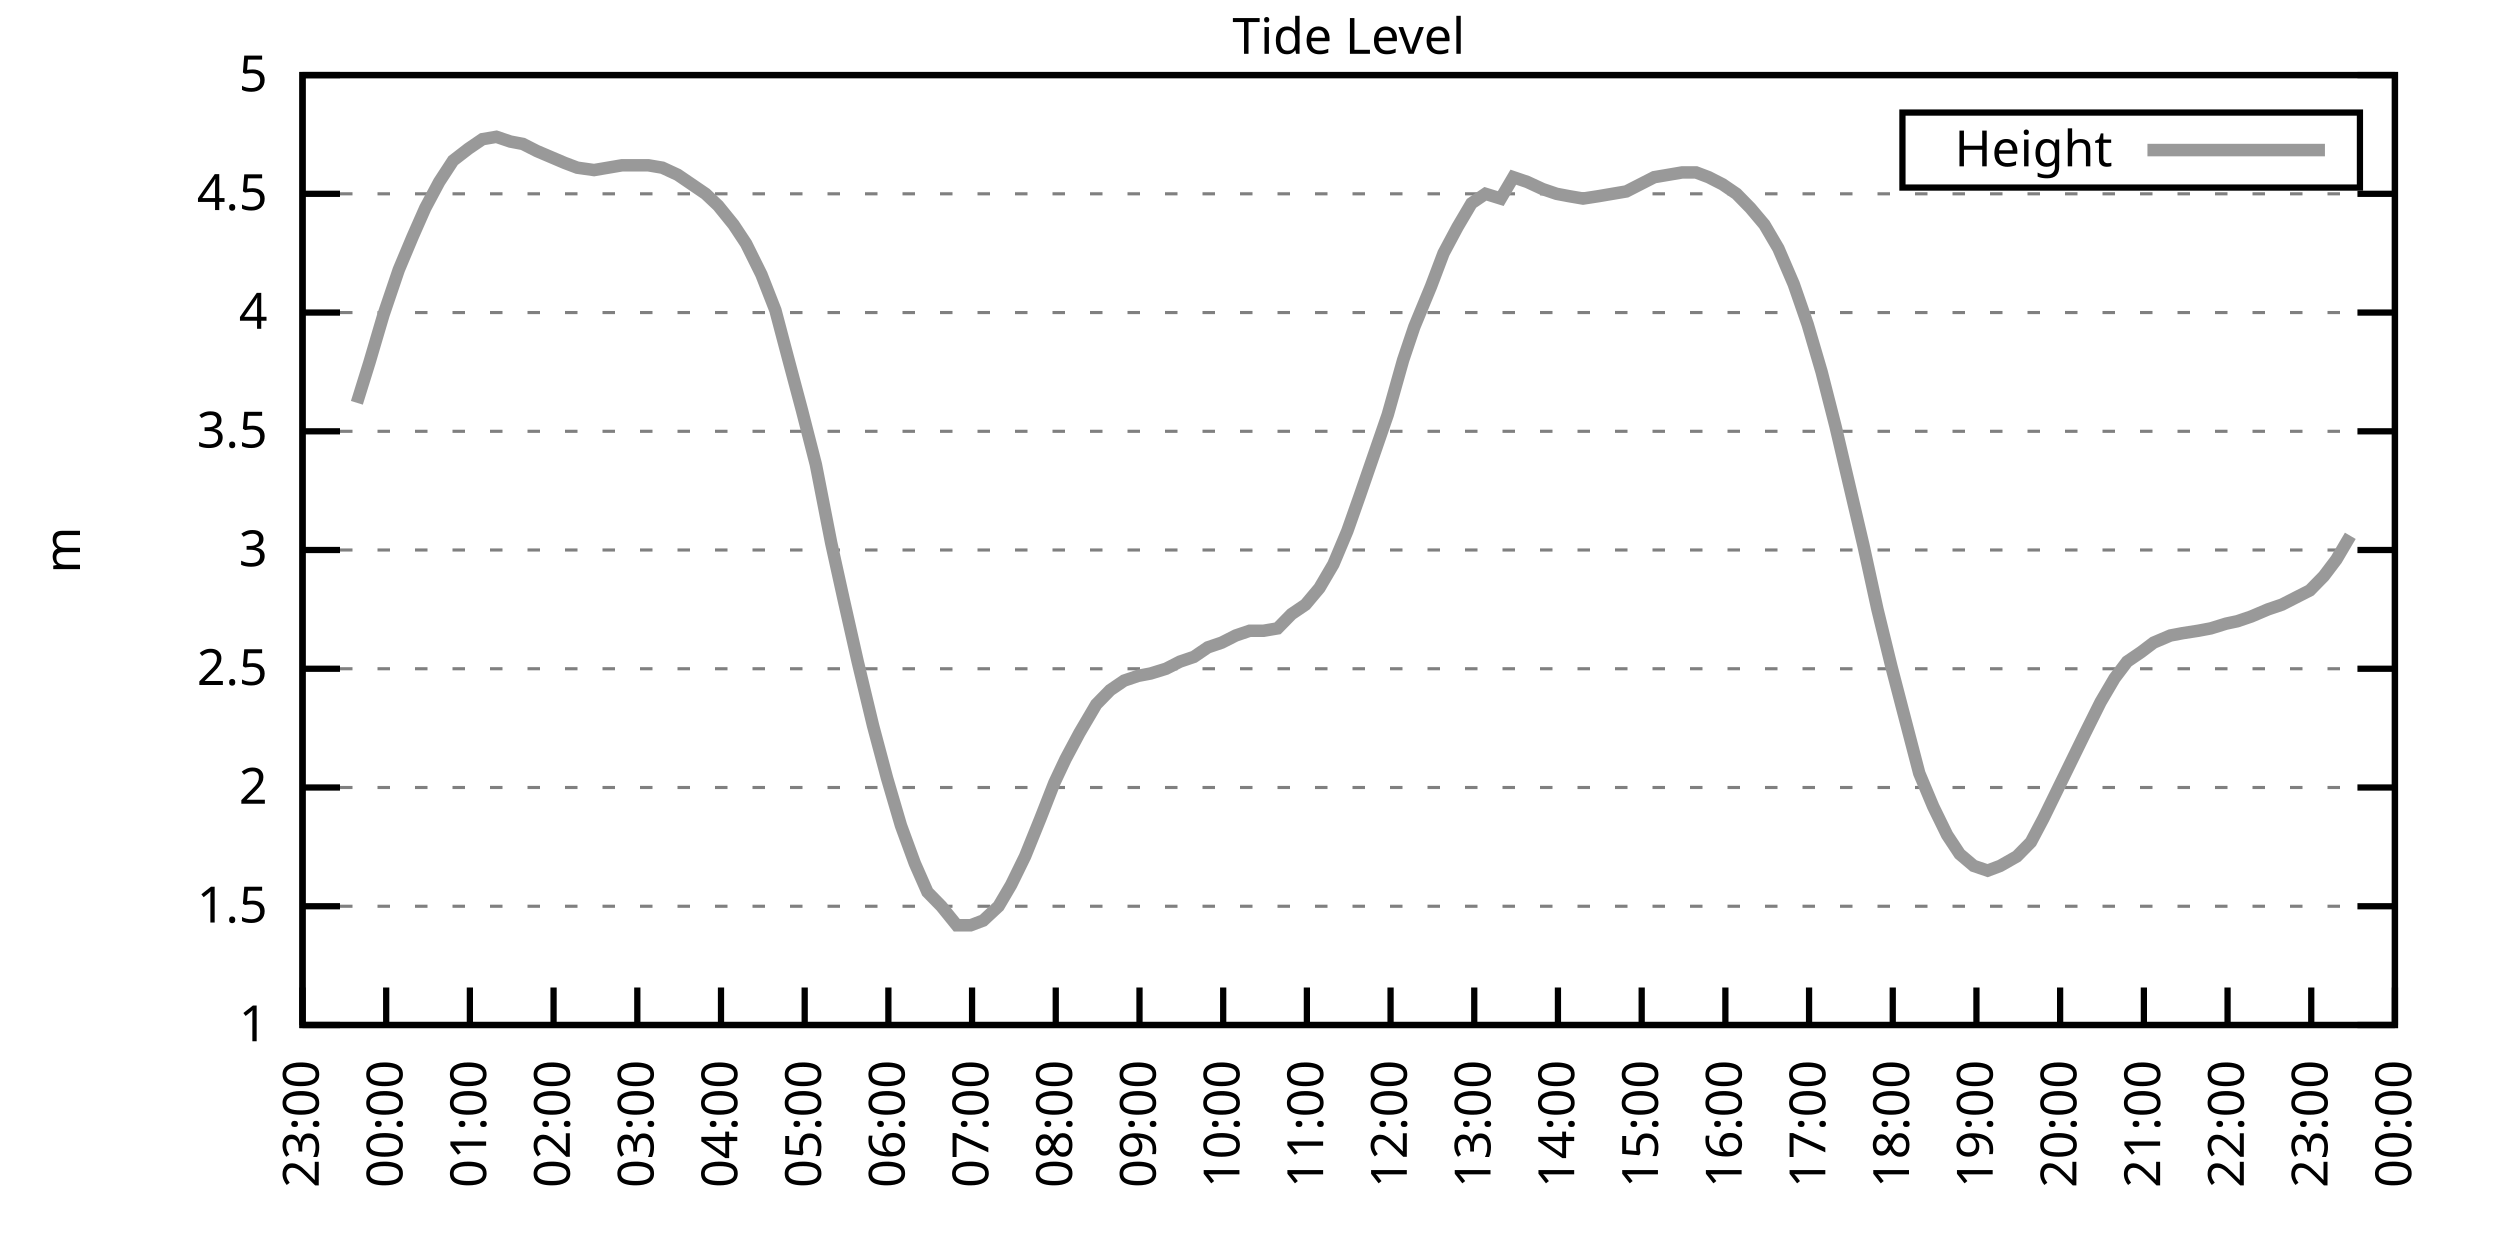
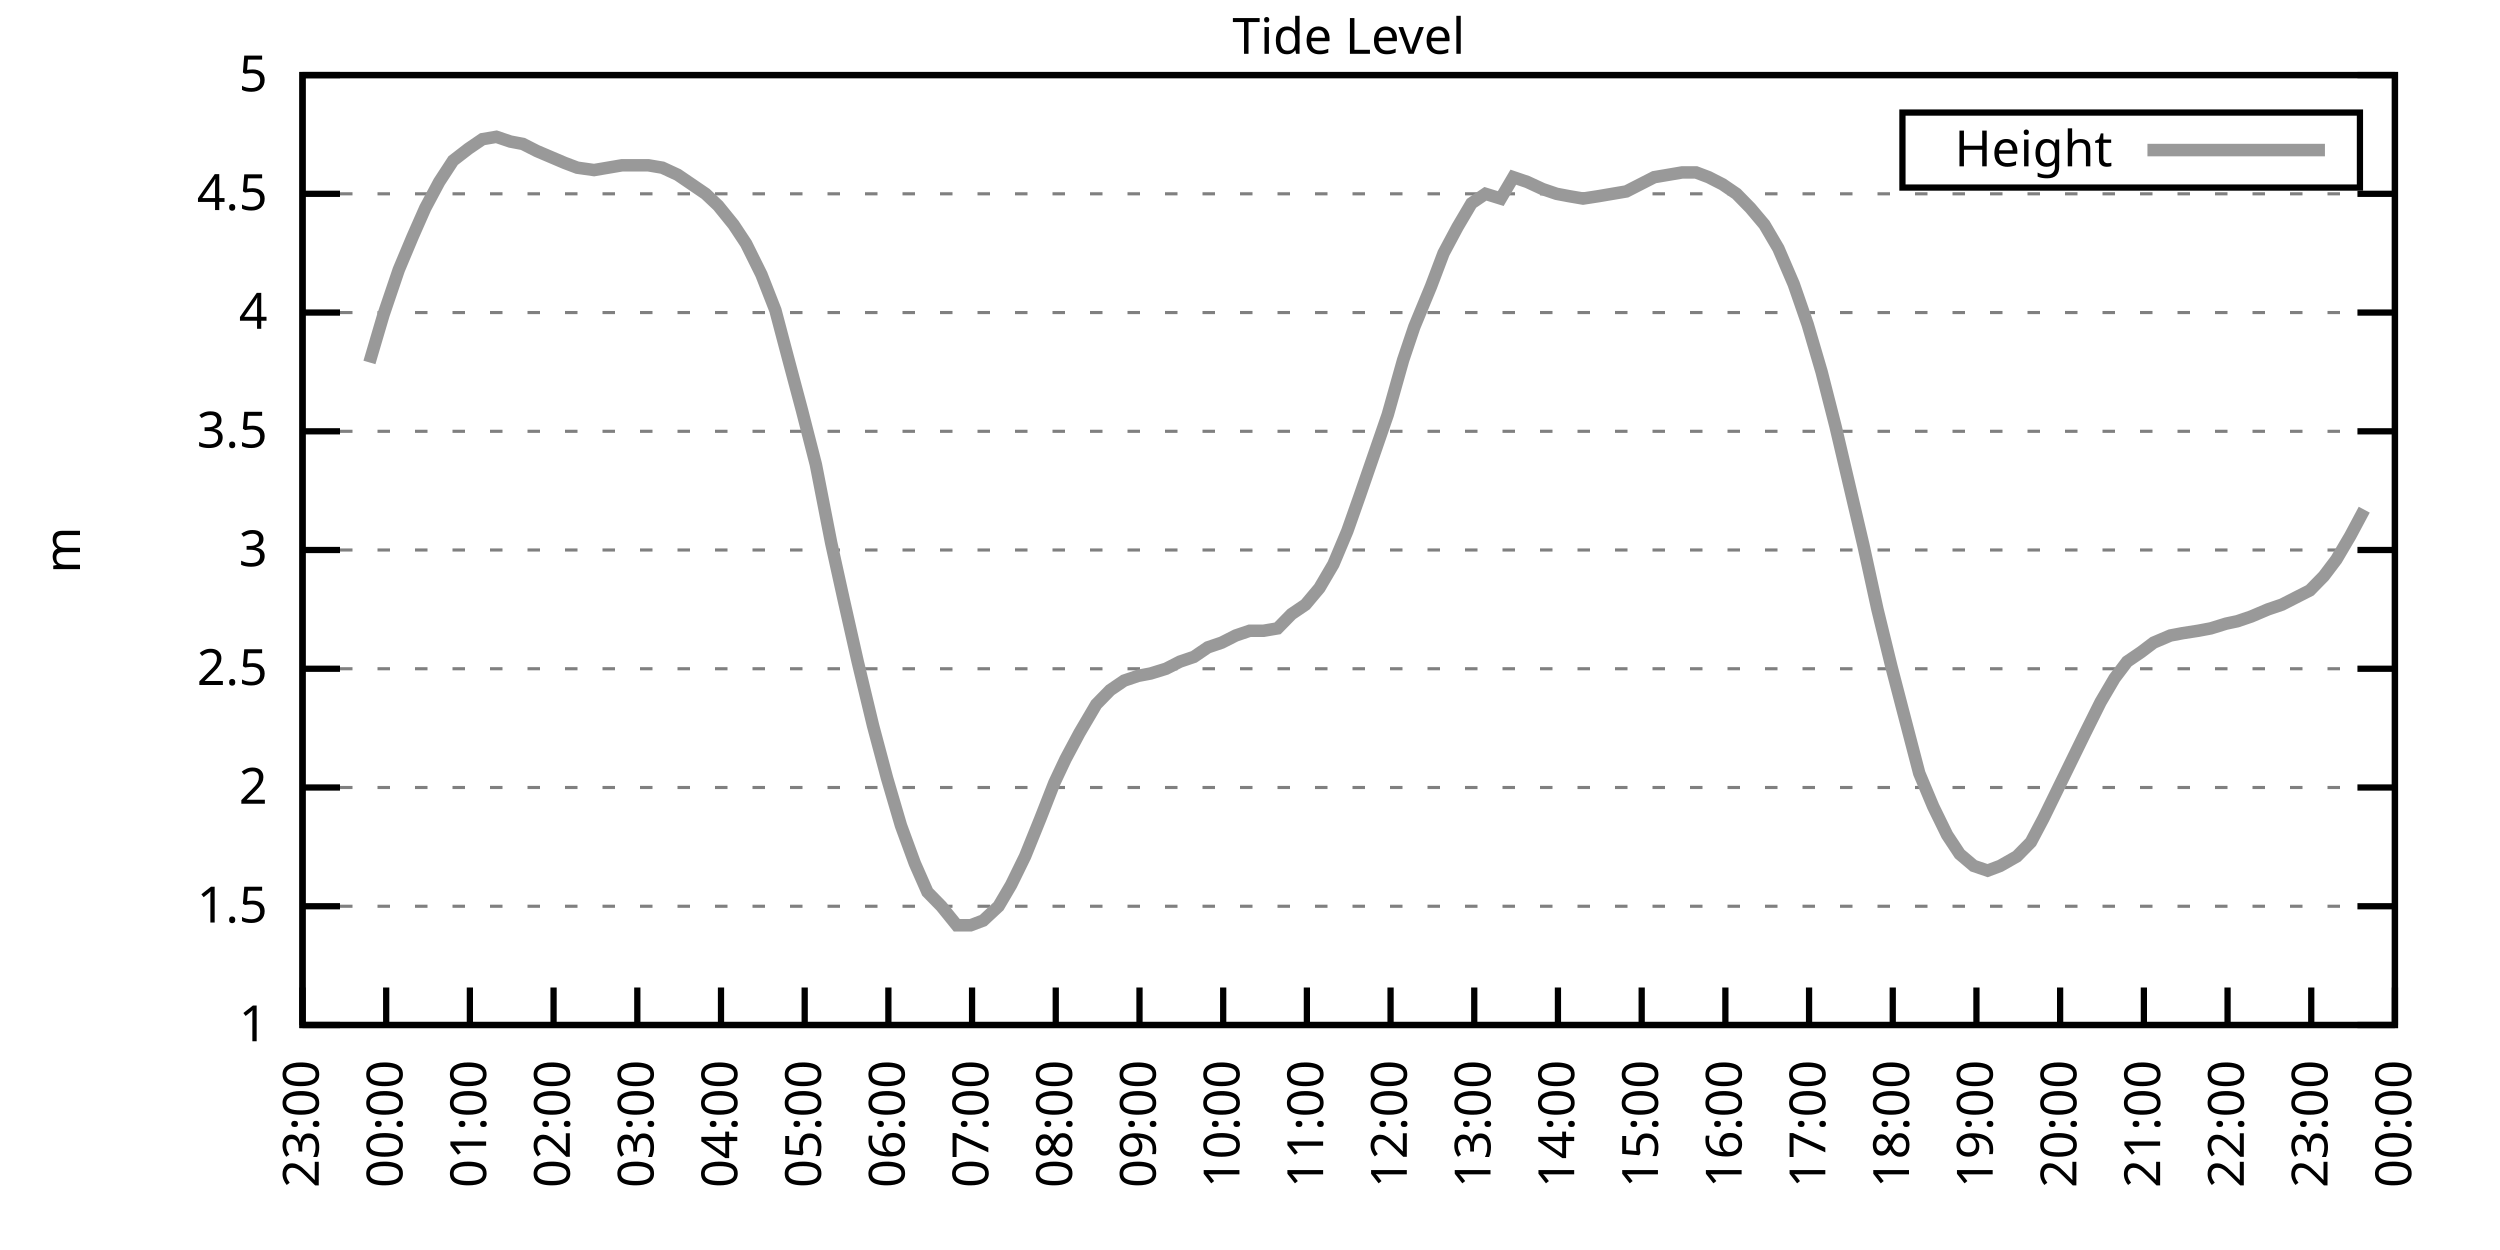
<svg xmlns="http://www.w3.org/2000/svg" xmlns:xlink="http://www.w3.org/1999/xlink" width="400" height="200" viewBox="0 0 400 200">
  <g id="gnuplot_canvas">
    <rect x="0" y="0" width="400" height="200" fill="none" />
    <defs>
      <circle id="gpDot" r="0.5" stroke-width="0.5" stroke="currentColor" />
      <path id="gpPt0" stroke-width="0.333" stroke="currentColor" d="M-1,0 h2 M0,-1 v2" />
      <path id="gpPt1" stroke-width="0.333" stroke="currentColor" d="M-1,-1 L1,1 M1,-1 L-1,1" />
      <path id="gpPt2" stroke-width="0.333" stroke="currentColor" d="M-1,0 L1,0 M0,-1 L0,1 M-1,-1 L1,1 M-1,1 L1,-1" />
      <rect id="gpPt3" stroke-width="0.333" stroke="currentColor" x="-1" y="-1" width="2" height="2" />
      <rect id="gpPt4" stroke-width="0.333" stroke="currentColor" fill="currentColor" x="-1" y="-1" width="2" height="2" />
      <circle id="gpPt5" stroke-width="0.333" stroke="currentColor" cx="0" cy="0" r="1" />
      <use xlink:href="#gpPt5" id="gpPt6" fill="currentColor" stroke="none" />
      <path id="gpPt7" stroke-width="0.333" stroke="currentColor" d="M0,-1.33 L-1.33,0.67 L1.33,0.67 z" />
      <use xlink:href="#gpPt7" id="gpPt8" fill="currentColor" stroke="none" />
      <use xlink:href="#gpPt7" id="gpPt9" stroke="currentColor" transform="rotate(180)" />
      <use xlink:href="#gpPt9" id="gpPt10" fill="currentColor" stroke="none" />
      <use xlink:href="#gpPt3" id="gpPt11" stroke="currentColor" transform="rotate(45)" />
      <use xlink:href="#gpPt11" id="gpPt12" fill="currentColor" stroke="none" />
      <path id="gpPt13" stroke-width="0.333" stroke="currentColor" d="M0,1.330 L1.265,0.411 L0.782,-1.067 L-0.782,-1.076 L-1.265,0.411 z" />
      <use xlink:href="#gpPt13" id="gpPt14" fill="currentColor" stroke="none" />
      <filter id="textbox" filterUnits="objectBoundingBox" x="0" y="0" height="1" width="1">
        <feFlood flood-color="white" flood-opacity="1" result="bgnd" />
        <feComposite in="SourceGraphic" in2="bgnd" operator="atop" />
      </filter>
      <filter id="greybox" filterUnits="objectBoundingBox" x="0" y="0" height="1" width="1">
        <feFlood flood-color="lightgrey" flood-opacity="1" result="grey" />
        <feComposite in="SourceGraphic" in2="grey" operator="atop" />
      </filter>
    </defs>
    <g fill="none" color="white" stroke="currentColor" stroke-width="1.00" stroke-linecap="butt" stroke-linejoin="miter">
</g>
    <g fill="none" color="black" stroke="currentColor" stroke-width="1.00" stroke-linecap="butt" stroke-linejoin="miter">
      <g stroke="none" shape-rendering="crispEdges">
        <polygon fill="rgb(255, 255, 255)" points="48.40,164.00 383.18,164.00 383.18,12.02 48.40,12.02 " />
      </g>
    </g>
    <g fill="none" color="black" stroke="currentColor" stroke-width="1.00" stroke-linecap="butt" stroke-linejoin="miter">
</g>
    <g fill="none" color="black" stroke="black" stroke-width="0.50" stroke-linecap="butt" stroke-linejoin="miter">
</g>
    <g fill="none" color="gray" stroke="currentColor" stroke-width="0.50" stroke-linecap="butt" stroke-linejoin="miter">
      <path stroke="gray" stroke-dasharray="2,4" class="gridline" d="M48.40,164.00 L383.19,164.00  " />
    </g>
    <g fill="none" color="gray" stroke="gray" stroke-width="1.00" stroke-linecap="butt" stroke-linejoin="miter">
</g>
    <g fill="none" color="black" stroke="currentColor" stroke-width="1.00" stroke-linecap="butt" stroke-linejoin="miter">
      <path stroke="black" d="M48.40,164.00 L54.40,164.00 M383.19,164.00 L377.19,164.00  " />
      <g transform="translate(42.80,166.60)" stroke="none" fill="black" font-family="Sans" font-size="8.00" text-anchor="end">
        <text>
          <tspan font-family="Sans"> 1</tspan>
        </text>
      </g>
    </g>
    <g fill="none" color="black" stroke="currentColor" stroke-width="1.00" stroke-linecap="butt" stroke-linejoin="miter">
</g>
    <g fill="none" color="black" stroke="black" stroke-width="0.50" stroke-linecap="butt" stroke-linejoin="miter">
</g>
    <g fill="none" color="gray" stroke="currentColor" stroke-width="0.50" stroke-linecap="butt" stroke-linejoin="miter">
      <path stroke="gray" stroke-dasharray="2,4" class="gridline" d="M48.40,145.00 L383.19,145.00  " />
    </g>
    <g fill="none" color="gray" stroke="gray" stroke-width="1.00" stroke-linecap="butt" stroke-linejoin="miter">
</g>
    <g fill="none" color="black" stroke="currentColor" stroke-width="1.00" stroke-linecap="butt" stroke-linejoin="miter">
      <path stroke="black" d="M48.40,145.00 L54.40,145.00 M383.19,145.00 L377.19,145.00  " />
      <g transform="translate(42.80,147.60)" stroke="none" fill="black" font-family="Sans" font-size="8.00" text-anchor="end">
        <text>
          <tspan font-family="Sans"> 1.5</tspan>
        </text>
      </g>
    </g>
    <g fill="none" color="black" stroke="currentColor" stroke-width="1.00" stroke-linecap="butt" stroke-linejoin="miter">
</g>
    <g fill="none" color="black" stroke="black" stroke-width="0.50" stroke-linecap="butt" stroke-linejoin="miter">
</g>
    <g fill="none" color="gray" stroke="currentColor" stroke-width="0.50" stroke-linecap="butt" stroke-linejoin="miter">
      <path stroke="gray" stroke-dasharray="2,4" class="gridline" d="M48.40,126.00 L383.19,126.00  " />
    </g>
    <g fill="none" color="gray" stroke="gray" stroke-width="1.00" stroke-linecap="butt" stroke-linejoin="miter">
</g>
    <g fill="none" color="black" stroke="currentColor" stroke-width="1.00" stroke-linecap="butt" stroke-linejoin="miter">
      <path stroke="black" d="M48.40,126.00 L54.40,126.00 M383.19,126.00 L377.19,126.00  " />
      <g transform="translate(42.80,128.60)" stroke="none" fill="black" font-family="Sans" font-size="8.00" text-anchor="end">
        <text>
          <tspan font-family="Sans"> 2</tspan>
        </text>
      </g>
    </g>
    <g fill="none" color="black" stroke="currentColor" stroke-width="1.00" stroke-linecap="butt" stroke-linejoin="miter">
</g>
    <g fill="none" color="black" stroke="black" stroke-width="0.50" stroke-linecap="butt" stroke-linejoin="miter">
</g>
    <g fill="none" color="gray" stroke="currentColor" stroke-width="0.50" stroke-linecap="butt" stroke-linejoin="miter">
      <path stroke="gray" stroke-dasharray="2,4" class="gridline" d="M48.40,107.00 L383.19,107.00  " />
    </g>
    <g fill="none" color="gray" stroke="gray" stroke-width="1.00" stroke-linecap="butt" stroke-linejoin="miter">
</g>
    <g fill="none" color="black" stroke="currentColor" stroke-width="1.00" stroke-linecap="butt" stroke-linejoin="miter">
      <path stroke="black" d="M48.40,107.00 L54.40,107.00 M383.19,107.00 L377.19,107.00  " />
      <g transform="translate(42.80,109.60)" stroke="none" fill="black" font-family="Sans" font-size="8.00" text-anchor="end">
        <text>
          <tspan font-family="Sans"> 2.5</tspan>
        </text>
      </g>
    </g>
    <g fill="none" color="black" stroke="currentColor" stroke-width="1.00" stroke-linecap="butt" stroke-linejoin="miter">
</g>
    <g fill="none" color="black" stroke="black" stroke-width="0.50" stroke-linecap="butt" stroke-linejoin="miter">
</g>
    <g fill="none" color="gray" stroke="currentColor" stroke-width="0.50" stroke-linecap="butt" stroke-linejoin="miter">
      <path stroke="gray" stroke-dasharray="2,4" class="gridline" d="M48.40,88.00 L383.19,88.00  " />
    </g>
    <g fill="none" color="gray" stroke="gray" stroke-width="1.00" stroke-linecap="butt" stroke-linejoin="miter">
</g>
    <g fill="none" color="black" stroke="currentColor" stroke-width="1.00" stroke-linecap="butt" stroke-linejoin="miter">
      <path stroke="black" d="M48.40,88.00 L54.40,88.00 M383.19,88.00 L377.19,88.00  " />
      <g transform="translate(42.80,90.60)" stroke="none" fill="black" font-family="Sans" font-size="8.00" text-anchor="end">
        <text>
          <tspan font-family="Sans"> 3</tspan>
        </text>
      </g>
    </g>
    <g fill="none" color="black" stroke="currentColor" stroke-width="1.00" stroke-linecap="butt" stroke-linejoin="miter">
</g>
    <g fill="none" color="black" stroke="black" stroke-width="0.50" stroke-linecap="butt" stroke-linejoin="miter">
</g>
    <g fill="none" color="gray" stroke="currentColor" stroke-width="0.50" stroke-linecap="butt" stroke-linejoin="miter">
      <path stroke="gray" stroke-dasharray="2,4" class="gridline" d="M48.40,69.01 L383.19,69.01  " />
    </g>
    <g fill="none" color="gray" stroke="gray" stroke-width="1.00" stroke-linecap="butt" stroke-linejoin="miter">
</g>
    <g fill="none" color="black" stroke="currentColor" stroke-width="1.00" stroke-linecap="butt" stroke-linejoin="miter">
      <path stroke="black" d="M48.40,69.01 L54.40,69.01 M383.19,69.01 L377.19,69.01  " />
      <g transform="translate(42.80,71.61)" stroke="none" fill="black" font-family="Sans" font-size="8.00" text-anchor="end">
        <text>
          <tspan font-family="Sans"> 3.5</tspan>
        </text>
      </g>
    </g>
    <g fill="none" color="black" stroke="currentColor" stroke-width="1.00" stroke-linecap="butt" stroke-linejoin="miter">
</g>
    <g fill="none" color="black" stroke="black" stroke-width="0.50" stroke-linecap="butt" stroke-linejoin="miter">
</g>
    <g fill="none" color="gray" stroke="currentColor" stroke-width="0.50" stroke-linecap="butt" stroke-linejoin="miter">
      <path stroke="gray" stroke-dasharray="2,4" class="gridline" d="M48.40,50.01 L383.19,50.01  " />
    </g>
    <g fill="none" color="gray" stroke="gray" stroke-width="1.00" stroke-linecap="butt" stroke-linejoin="miter">
</g>
    <g fill="none" color="black" stroke="currentColor" stroke-width="1.00" stroke-linecap="butt" stroke-linejoin="miter">
      <path stroke="black" d="M48.40,50.01 L54.40,50.01 M383.19,50.01 L377.19,50.01  " />
      <g transform="translate(42.80,52.61)" stroke="none" fill="black" font-family="Sans" font-size="8.00" text-anchor="end">
        <text>
          <tspan font-family="Sans"> 4</tspan>
        </text>
      </g>
    </g>
    <g fill="none" color="black" stroke="currentColor" stroke-width="1.00" stroke-linecap="butt" stroke-linejoin="miter">
</g>
    <g fill="none" color="black" stroke="black" stroke-width="0.50" stroke-linecap="butt" stroke-linejoin="miter">
</g>
    <g fill="none" color="gray" stroke="currentColor" stroke-width="0.50" stroke-linecap="butt" stroke-linejoin="miter">
      <path stroke="gray" stroke-dasharray="2,4" class="gridline" d="M48.40,31.01 L383.19,31.01  " />
    </g>
    <g fill="none" color="gray" stroke="gray" stroke-width="1.00" stroke-linecap="butt" stroke-linejoin="miter">
</g>
    <g fill="none" color="black" stroke="currentColor" stroke-width="1.00" stroke-linecap="butt" stroke-linejoin="miter">
      <path stroke="black" d="M48.40,31.01 L54.40,31.01 M383.19,31.01 L377.19,31.01  " />
      <g transform="translate(42.80,33.61)" stroke="none" fill="black" font-family="Sans" font-size="8.00" text-anchor="end">
        <text>
          <tspan font-family="Sans"> 4.5</tspan>
        </text>
      </g>
    </g>
    <g fill="none" color="black" stroke="currentColor" stroke-width="1.00" stroke-linecap="butt" stroke-linejoin="miter">
</g>
    <g fill="none" color="black" stroke="black" stroke-width="0.50" stroke-linecap="butt" stroke-linejoin="miter">
</g>
    <g fill="none" color="gray" stroke="currentColor" stroke-width="0.50" stroke-linecap="butt" stroke-linejoin="miter">
      <path stroke="gray" stroke-dasharray="2,4" class="gridline" d="M48.40,12.01 L383.19,12.01  " />
    </g>
    <g fill="none" color="gray" stroke="gray" stroke-width="1.00" stroke-linecap="butt" stroke-linejoin="miter">
</g>
    <g fill="none" color="black" stroke="currentColor" stroke-width="1.00" stroke-linecap="butt" stroke-linejoin="miter">
      <path stroke="black" d="M48.40,12.01 L54.40,12.01 M383.19,12.01 L377.19,12.01  " />
      <g transform="translate(42.80,14.61)" stroke="none" fill="black" font-family="Sans" font-size="8.00" text-anchor="end">
        <text>
          <tspan font-family="Sans"> 5</tspan>
        </text>
      </g>
    </g>
    <g fill="none" color="black" stroke="currentColor" stroke-width="1.00" stroke-linecap="butt" stroke-linejoin="miter">
      <path stroke="black" d="M48.40,164.00 L48.40,158.00  " />
      <g transform="translate(51.00,169.60) rotate(270.00)" stroke="none" fill="black" font-family="Sans" font-size="8.00" text-anchor="end">
        <text>
          <tspan font-family="Sans">23:00</tspan>
        </text>
      </g>
    </g>
    <g fill="none" color="black" stroke="currentColor" stroke-width="1.00" stroke-linecap="butt" stroke-linejoin="miter">
      <path stroke="black" d="M61.79,164.00 L61.79,158.00  " />
      <g transform="translate(64.39,169.60) rotate(270.00)" stroke="none" fill="black" font-family="Sans" font-size="8.00" text-anchor="end">
        <text>
          <tspan font-family="Sans">00:00</tspan>
        </text>
      </g>
    </g>
    <g fill="none" color="black" stroke="currentColor" stroke-width="1.00" stroke-linecap="butt" stroke-linejoin="miter">
      <path stroke="black" d="M75.18,164.00 L75.18,158.00  " />
      <g transform="translate(77.78,169.60) rotate(270.00)" stroke="none" fill="black" font-family="Sans" font-size="8.00" text-anchor="end">
        <text>
          <tspan font-family="Sans">01:00</tspan>
        </text>
      </g>
    </g>
    <g fill="none" color="black" stroke="currentColor" stroke-width="1.00" stroke-linecap="butt" stroke-linejoin="miter">
      <path stroke="black" d="M88.57,164.00 L88.57,158.00  " />
      <g transform="translate(91.17,169.60) rotate(270.00)" stroke="none" fill="black" font-family="Sans" font-size="8.00" text-anchor="end">
        <text>
          <tspan font-family="Sans">02:00</tspan>
        </text>
      </g>
    </g>
    <g fill="none" color="black" stroke="currentColor" stroke-width="1.00" stroke-linecap="butt" stroke-linejoin="miter">
      <path stroke="black" d="M101.97,164.00 L101.97,158.00  " />
      <g transform="translate(104.57,169.60) rotate(270.00)" stroke="none" fill="black" font-family="Sans" font-size="8.00" text-anchor="end">
        <text>
          <tspan font-family="Sans">03:00</tspan>
        </text>
      </g>
    </g>
    <g fill="none" color="black" stroke="currentColor" stroke-width="1.00" stroke-linecap="butt" stroke-linejoin="miter">
      <path stroke="black" d="M115.36,164.00 L115.36,158.00  " />
      <g transform="translate(117.96,169.60) rotate(270.00)" stroke="none" fill="black" font-family="Sans" font-size="8.00" text-anchor="end">
        <text>
          <tspan font-family="Sans">04:00</tspan>
        </text>
      </g>
    </g>
    <g fill="none" color="black" stroke="currentColor" stroke-width="1.00" stroke-linecap="butt" stroke-linejoin="miter">
      <path stroke="black" d="M128.75,164.00 L128.75,158.00  " />
      <g transform="translate(131.35,169.60) rotate(270.00)" stroke="none" fill="black" font-family="Sans" font-size="8.00" text-anchor="end">
        <text>
          <tspan font-family="Sans">05:00</tspan>
        </text>
      </g>
    </g>
    <g fill="none" color="black" stroke="currentColor" stroke-width="1.00" stroke-linecap="butt" stroke-linejoin="miter">
      <path stroke="black" d="M142.14,164.00 L142.14,158.00  " />
      <g transform="translate(144.74,169.60) rotate(270.00)" stroke="none" fill="black" font-family="Sans" font-size="8.00" text-anchor="end">
        <text>
          <tspan font-family="Sans">06:00</tspan>
        </text>
      </g>
    </g>
    <g fill="none" color="black" stroke="currentColor" stroke-width="1.00" stroke-linecap="butt" stroke-linejoin="miter">
      <path stroke="black" d="M155.53,164.00 L155.53,158.00  " />
      <g transform="translate(158.13,169.60) rotate(270.00)" stroke="none" fill="black" font-family="Sans" font-size="8.00" text-anchor="end">
        <text>
          <tspan font-family="Sans">07:00</tspan>
        </text>
      </g>
    </g>
    <g fill="none" color="black" stroke="currentColor" stroke-width="1.00" stroke-linecap="butt" stroke-linejoin="miter">
      <path stroke="black" d="M168.92,164.00 L168.92,158.00  " />
      <g transform="translate(171.52,169.60) rotate(270.00)" stroke="none" fill="black" font-family="Sans" font-size="8.00" text-anchor="end">
        <text>
          <tspan font-family="Sans">08:00</tspan>
        </text>
      </g>
    </g>
    <g fill="none" color="black" stroke="currentColor" stroke-width="1.00" stroke-linecap="butt" stroke-linejoin="miter">
      <path stroke="black" d="M182.32,164.00 L182.32,158.00  " />
      <g transform="translate(184.92,169.60) rotate(270.00)" stroke="none" fill="black" font-family="Sans" font-size="8.00" text-anchor="end">
        <text>
          <tspan font-family="Sans">09:00</tspan>
        </text>
      </g>
    </g>
    <g fill="none" color="black" stroke="currentColor" stroke-width="1.00" stroke-linecap="butt" stroke-linejoin="miter">
      <path stroke="black" d="M195.71,164.00 L195.71,158.00  " />
      <g transform="translate(198.31,169.60) rotate(270.00)" stroke="none" fill="black" font-family="Sans" font-size="8.00" text-anchor="end">
        <text>
          <tspan font-family="Sans">10:00</tspan>
        </text>
      </g>
    </g>
    <g fill="none" color="black" stroke="currentColor" stroke-width="1.00" stroke-linecap="butt" stroke-linejoin="miter">
      <path stroke="black" d="M209.10,164.00 L209.10,158.00  " />
      <g transform="translate(211.70,169.60) rotate(270.00)" stroke="none" fill="black" font-family="Sans" font-size="8.00" text-anchor="end">
        <text>
          <tspan font-family="Sans">11:00</tspan>
        </text>
      </g>
    </g>
    <g fill="none" color="black" stroke="currentColor" stroke-width="1.00" stroke-linecap="butt" stroke-linejoin="miter">
      <path stroke="black" d="M222.49,164.00 L222.49,158.00  " />
      <g transform="translate(225.09,169.60) rotate(270.00)" stroke="none" fill="black" font-family="Sans" font-size="8.00" text-anchor="end">
        <text>
          <tspan font-family="Sans">12:00</tspan>
        </text>
      </g>
    </g>
    <g fill="none" color="black" stroke="currentColor" stroke-width="1.00" stroke-linecap="butt" stroke-linejoin="miter">
      <path stroke="black" d="M235.88,164.00 L235.88,158.00  " />
      <g transform="translate(238.48,169.60) rotate(270.00)" stroke="none" fill="black" font-family="Sans" font-size="8.00" text-anchor="end">
        <text>
          <tspan font-family="Sans">13:00</tspan>
        </text>
      </g>
    </g>
    <g fill="none" color="black" stroke="currentColor" stroke-width="1.00" stroke-linecap="butt" stroke-linejoin="miter">
      <path stroke="black" d="M249.27,164.00 L249.27,158.00  " />
      <g transform="translate(251.87,169.60) rotate(270.00)" stroke="none" fill="black" font-family="Sans" font-size="8.00" text-anchor="end">
        <text>
          <tspan font-family="Sans">14:00</tspan>
        </text>
      </g>
    </g>
    <g fill="none" color="black" stroke="currentColor" stroke-width="1.00" stroke-linecap="butt" stroke-linejoin="miter">
      <path stroke="black" d="M262.67,164.00 L262.67,158.00  " />
      <g transform="translate(265.27,169.60) rotate(270.00)" stroke="none" fill="black" font-family="Sans" font-size="8.00" text-anchor="end">
        <text>
          <tspan font-family="Sans">15:00</tspan>
        </text>
      </g>
    </g>
    <g fill="none" color="black" stroke="currentColor" stroke-width="1.00" stroke-linecap="butt" stroke-linejoin="miter">
      <path stroke="black" d="M276.06,164.00 L276.06,158.00  " />
      <g transform="translate(278.66,169.60) rotate(270.00)" stroke="none" fill="black" font-family="Sans" font-size="8.00" text-anchor="end">
        <text>
          <tspan font-family="Sans">16:00</tspan>
        </text>
      </g>
    </g>
    <g fill="none" color="black" stroke="currentColor" stroke-width="1.00" stroke-linecap="butt" stroke-linejoin="miter">
      <path stroke="black" d="M289.45,164.00 L289.45,158.00  " />
      <g transform="translate(292.05,169.60) rotate(270.00)" stroke="none" fill="black" font-family="Sans" font-size="8.00" text-anchor="end">
        <text>
          <tspan font-family="Sans">17:00</tspan>
        </text>
      </g>
    </g>
    <g fill="none" color="black" stroke="currentColor" stroke-width="1.00" stroke-linecap="butt" stroke-linejoin="miter">
      <path stroke="black" d="M302.84,164.00 L302.84,158.00  " />
      <g transform="translate(305.44,169.60) rotate(270.00)" stroke="none" fill="black" font-family="Sans" font-size="8.00" text-anchor="end">
        <text>
          <tspan font-family="Sans">18:00</tspan>
        </text>
      </g>
    </g>
    <g fill="none" color="black" stroke="currentColor" stroke-width="1.00" stroke-linecap="butt" stroke-linejoin="miter">
      <path stroke="black" d="M316.23,164.00 L316.23,158.00  " />
      <g transform="translate(318.83,169.60) rotate(270.00)" stroke="none" fill="black" font-family="Sans" font-size="8.00" text-anchor="end">
        <text>
          <tspan font-family="Sans">19:00</tspan>
        </text>
      </g>
    </g>
    <g fill="none" color="black" stroke="currentColor" stroke-width="1.00" stroke-linecap="butt" stroke-linejoin="miter">
      <path stroke="black" d="M329.62,164.00 L329.62,158.00  " />
      <g transform="translate(332.22,169.60) rotate(270.00)" stroke="none" fill="black" font-family="Sans" font-size="8.00" text-anchor="end">
        <text>
          <tspan font-family="Sans">20:00</tspan>
        </text>
      </g>
    </g>
    <g fill="none" color="black" stroke="currentColor" stroke-width="1.00" stroke-linecap="butt" stroke-linejoin="miter">
      <path stroke="black" d="M343.02,164.00 L343.02,158.00  " />
      <g transform="translate(345.62,169.60) rotate(270.00)" stroke="none" fill="black" font-family="Sans" font-size="8.00" text-anchor="end">
        <text>
          <tspan font-family="Sans">21:00</tspan>
        </text>
      </g>
    </g>
    <g fill="none" color="black" stroke="currentColor" stroke-width="1.00" stroke-linecap="butt" stroke-linejoin="miter">
      <path stroke="black" d="M356.41,164.00 L356.41,158.00  " />
      <g transform="translate(359.01,169.60) rotate(270.00)" stroke="none" fill="black" font-family="Sans" font-size="8.00" text-anchor="end">
        <text>
          <tspan font-family="Sans">22:00</tspan>
        </text>
      </g>
    </g>
    <g fill="none" color="black" stroke="currentColor" stroke-width="1.00" stroke-linecap="butt" stroke-linejoin="miter">
      <path stroke="black" d="M369.80,164.00 L369.80,158.00  " />
      <g transform="translate(372.40,169.60) rotate(270.00)" stroke="none" fill="black" font-family="Sans" font-size="8.00" text-anchor="end">
        <text>
          <tspan font-family="Sans">23:00</tspan>
        </text>
      </g>
    </g>
    <g fill="none" color="black" stroke="currentColor" stroke-width="1.00" stroke-linecap="butt" stroke-linejoin="miter">
      <path stroke="black" d="M383.19,164.00 L383.19,158.00  " />
      <g transform="translate(385.79,169.60) rotate(270.00)" stroke="none" fill="black" font-family="Sans" font-size="8.00" text-anchor="end">
        <text>
          <tspan font-family="Sans">00:00</tspan>
        </text>
      </g>
    </g>
    <g fill="none" color="black" stroke="currentColor" stroke-width="1.00" stroke-linecap="butt" stroke-linejoin="miter">
</g>
    <g fill="none" color="black" stroke="currentColor" stroke-width="1.00" stroke-linecap="butt" stroke-linejoin="miter">
      <path stroke="black" d="M48.40,12.01 L48.40,164.00 L383.19,164.00 L383.19,12.01 L48.40,12.01 Z  " />
    </g>
    <g fill="none" color="black" stroke="currentColor" stroke-width="1.00" stroke-linecap="butt" stroke-linejoin="miter">
</g>
    <g fill="none" color="black" stroke="currentColor" stroke-width="1.00" stroke-linecap="butt" stroke-linejoin="miter">
      <path stroke="black" d="M304.39,30.01 L304.39,18.01 L377.59,18.01 L377.59,30.01 L304.39,30.01 Z  " />
    </g>
    <g id="Tide_level_plot_1">
      <g fill="none" color="white" stroke="black" stroke-width="2.00" stroke-linecap="butt" stroke-linejoin="miter">
</g>
      <g fill="none" color="black" stroke="currentColor" stroke-width="2.00" stroke-linecap="butt" stroke-linejoin="miter">
        <g transform="translate(337.99,26.61)" stroke="none" fill="black" font-family="Sans" font-size="8.00" text-anchor="end">
          <text>
            <tspan font-family="Sans">Height</tspan>
          </text>
        </g>
      </g>
      <g fill="none" color="black" stroke="currentColor" stroke-width="2.00" stroke-linecap="butt" stroke-linejoin="miter">
-         <path stroke="rgb(153, 153, 153)" d="M343.59,24.01 L371.99,24.01 M57.10,64.45 L59.11,57.99 L61.35,50.39 L63.80,43.17 L66.03,37.85 L68.04,33.29   L70.27,29.11 L72.50,25.69 L74.96,23.79 L77.19,22.27 L79.42,21.89 L81.66,22.65 L83.66,23.03 L85.90,24.17   L90.36,26.07 L92.37,26.83 L95.05,27.21 L97.28,26.83 L99.51,26.45 L101.74,26.45 L103.75,26.45 L105.98,26.83   L108.44,27.97 L110.67,29.49 L112.90,31.01 L114.91,32.91 L117.37,35.95 L119.38,38.99 L121.83,43.93 L124.06,49.63   L126.07,57.23 L128.30,65.59 L130.54,74.33 L132.99,86.87 L135.00,95.98 L137.23,105.86 L139.69,116.12 L141.92,124.48   L144.15,132.08 L146.38,138.16 L148.39,142.72 L150.62,145.00 L153.08,148.04 L155.31,148.04 L157.32,147.28 L159.77,145.00   L161.78,141.58 L164.01,137.02 L166.47,130.94 L168.70,125.24 L170.49,121.44 L172.72,117.26 L175.40,112.70 L177.63,110.42   L179.86,108.90 L182.09,108.14 L184.10,107.76 L186.56,107.00 L188.79,105.86 L191.02,105.10 L193.25,103.58 L195.48,102.82   L197.72,101.68 L199.95,100.92 L202.18,100.92 L204.41,100.54 L206.64,98.26 L208.88,96.74 L211.11,94.08 L213.34,90.28   L215.57,84.97 L217.58,79.27 L219.81,72.81 L222.04,66.35 L224.50,57.61 L226.29,52.29 L228.96,45.83 L230.97,40.51   L233.20,36.33 L235.44,32.53 L237.67,31.01 L240.12,31.77 L242.13,28.35 L244.36,29.11 L246.82,30.25 L249.05,31.01   L251.06,31.39 L253.29,31.77 L255.75,31.39 L257.98,31.01 L260.21,30.63 L262.44,29.49 L264.67,28.35 L266.91,27.97   L269.14,27.59 L271.37,27.59 L273.38,28.35 L275.61,29.49 L277.84,31.01 L280.07,33.29 L282.31,35.95 L284.54,39.75   L286.99,45.45 L289.23,51.91 L291.46,59.51 L293.69,68.25 L295.92,77.75 L298.15,87.25 L300.39,97.50 L302.62,106.62   L304.40,113.46 L307.08,123.72 L309.31,129.04 L311.54,133.60 L313.55,136.64 L315.79,138.54 L318.02,139.30 L320.03,138.54   L322.70,137.02 L324.94,134.74 L326.95,130.94 L329.18,126.38 L331.41,121.82 L333.64,117.26 L336.10,112.32 L338.33,108.52   L340.34,105.86 L342.57,104.34 L344.58,102.82 L347.26,101.68 L349.26,101.30 L351.72,100.92 L353.73,100.54 L356.18,99.78   L357.97,99.40 L360.20,98.64 L362.88,97.50 L365.11,96.74 L367.34,95.60 L369.58,94.46 L371.81,92.18 L373.82,89.52   L376.05,85.73  " />
+         <path stroke="rgb(153, 153, 153)" d="M343.59,24.01 L371.99,24.01 M59.11,57.99 L61.35,50.39 L63.80,43.17 L66.03,37.85 L68.04,33.29 L70.27,29.11   L72.50,25.69 L74.96,23.79 L77.19,22.27 L79.42,21.89 L81.66,22.65 L83.66,23.03 L85.90,24.17 L90.36,26.07   L92.37,26.83 L95.05,27.21 L97.28,26.83 L99.51,26.45 L101.74,26.45 L103.75,26.45 L105.98,26.83 L108.44,27.97   L110.67,29.49 L112.90,31.01 L114.91,32.91 L117.37,35.95 L119.38,38.99 L121.83,43.93 L124.06,49.63 L126.07,57.23   L128.30,65.59 L130.54,74.33 L132.99,86.87 L135.00,95.98 L137.23,105.86 L139.69,116.12 L141.92,124.48 L144.15,132.08   L146.38,138.16 L148.39,142.72 L150.62,145.00 L153.08,148.04 L155.31,148.04 L157.32,147.28 L159.77,145.00 L161.78,141.58   L164.01,137.02 L166.47,130.94 L168.70,125.24 L170.49,121.44 L172.72,117.26 L175.40,112.70 L177.63,110.42 L179.86,108.90   L182.09,108.14 L184.10,107.76 L186.56,107.00 L188.79,105.86 L191.02,105.10 L193.25,103.58 L195.48,102.82 L197.72,101.68   L199.95,100.92 L202.18,100.92 L204.41,100.54 L206.64,98.26 L208.88,96.74 L211.11,94.08 L213.34,90.28 L215.57,84.97   L217.58,79.27 L219.81,72.81 L222.04,66.35 L224.50,57.61 L226.29,52.29 L228.96,45.83 L230.97,40.51 L233.20,36.33   L235.44,32.53 L237.67,31.01 L240.12,31.77 L242.13,28.35 L244.36,29.11 L246.82,30.25 L249.05,31.01 L251.06,31.39   L253.29,31.77 L255.75,31.39 L257.98,31.01 L260.21,30.63 L262.44,29.49 L264.67,28.35 L266.91,27.97 L269.14,27.59   L271.37,27.59 L273.38,28.35 L275.61,29.49 L277.84,31.01 L280.07,33.29 L282.31,35.95 L284.54,39.75 L286.99,45.45   L289.23,51.91 L291.46,59.51 L293.69,68.25 L295.92,77.75 L298.15,87.25 L300.39,97.50 L302.62,106.62 L304.40,113.46   L307.08,123.72 L309.31,129.04 L311.54,133.60 L313.55,136.64 L315.79,138.54 L318.02,139.30 L320.03,138.54 L322.70,137.02   L324.94,134.74 L326.95,130.94 L329.18,126.38 L331.41,121.82 L333.64,117.26 L336.10,112.32 L338.33,108.52 L340.34,105.86   L342.57,104.34 L344.58,102.82 L347.26,101.68 L349.26,101.30 L351.72,100.92 L353.73,100.54 L356.18,99.78 L357.97,99.40   L360.20,98.64 L362.88,97.50 L365.11,96.74 L367.34,95.60 L369.58,94.46 L371.81,92.18 L373.82,89.52 L376.05,85.73   L378.28,81.55  " />
      </g>
    </g>
    <g fill="none" color="black" stroke="currentColor" stroke-width="2.00" stroke-linecap="butt" stroke-linejoin="miter">
</g>
    <g fill="none" color="black" stroke="black" stroke-width="1.00" stroke-linecap="butt" stroke-linejoin="miter">
</g>
    <g fill="none" color="black" stroke="currentColor" stroke-width="1.00" stroke-linecap="butt" stroke-linejoin="miter">
      <path stroke="black" d="M48.40,12.01 L48.40,164.00 L383.19,164.00 L383.19,12.01 L48.40,12.01 Z  " />
      <g transform="translate(12.80,88.01) rotate(270.00)" stroke="none" fill="black" font-family="Sans" font-size="8.00" text-anchor="middle">
        <text>
          <tspan font-family="Sans">m</tspan>
        </text>
      </g>
    </g>
    <g fill="none" color="black" stroke="currentColor" stroke-width="1.00" stroke-linecap="butt" stroke-linejoin="miter">
</g>
    <g fill="none" color="black" stroke="currentColor" stroke-width="1.00" stroke-linecap="butt" stroke-linejoin="miter">
      <g transform="translate(215.79,8.61)" stroke="none" fill="black" font-family="Sans" font-size="8.00" text-anchor="middle">
        <text>
          <tspan font-family="Sans">Tide Level</tspan>
        </text>
      </g>
    </g>
    <g fill="none" color="black" stroke="currentColor" stroke-width="1.00" stroke-linecap="butt" stroke-linejoin="miter">
</g>
  </g>
</svg>
